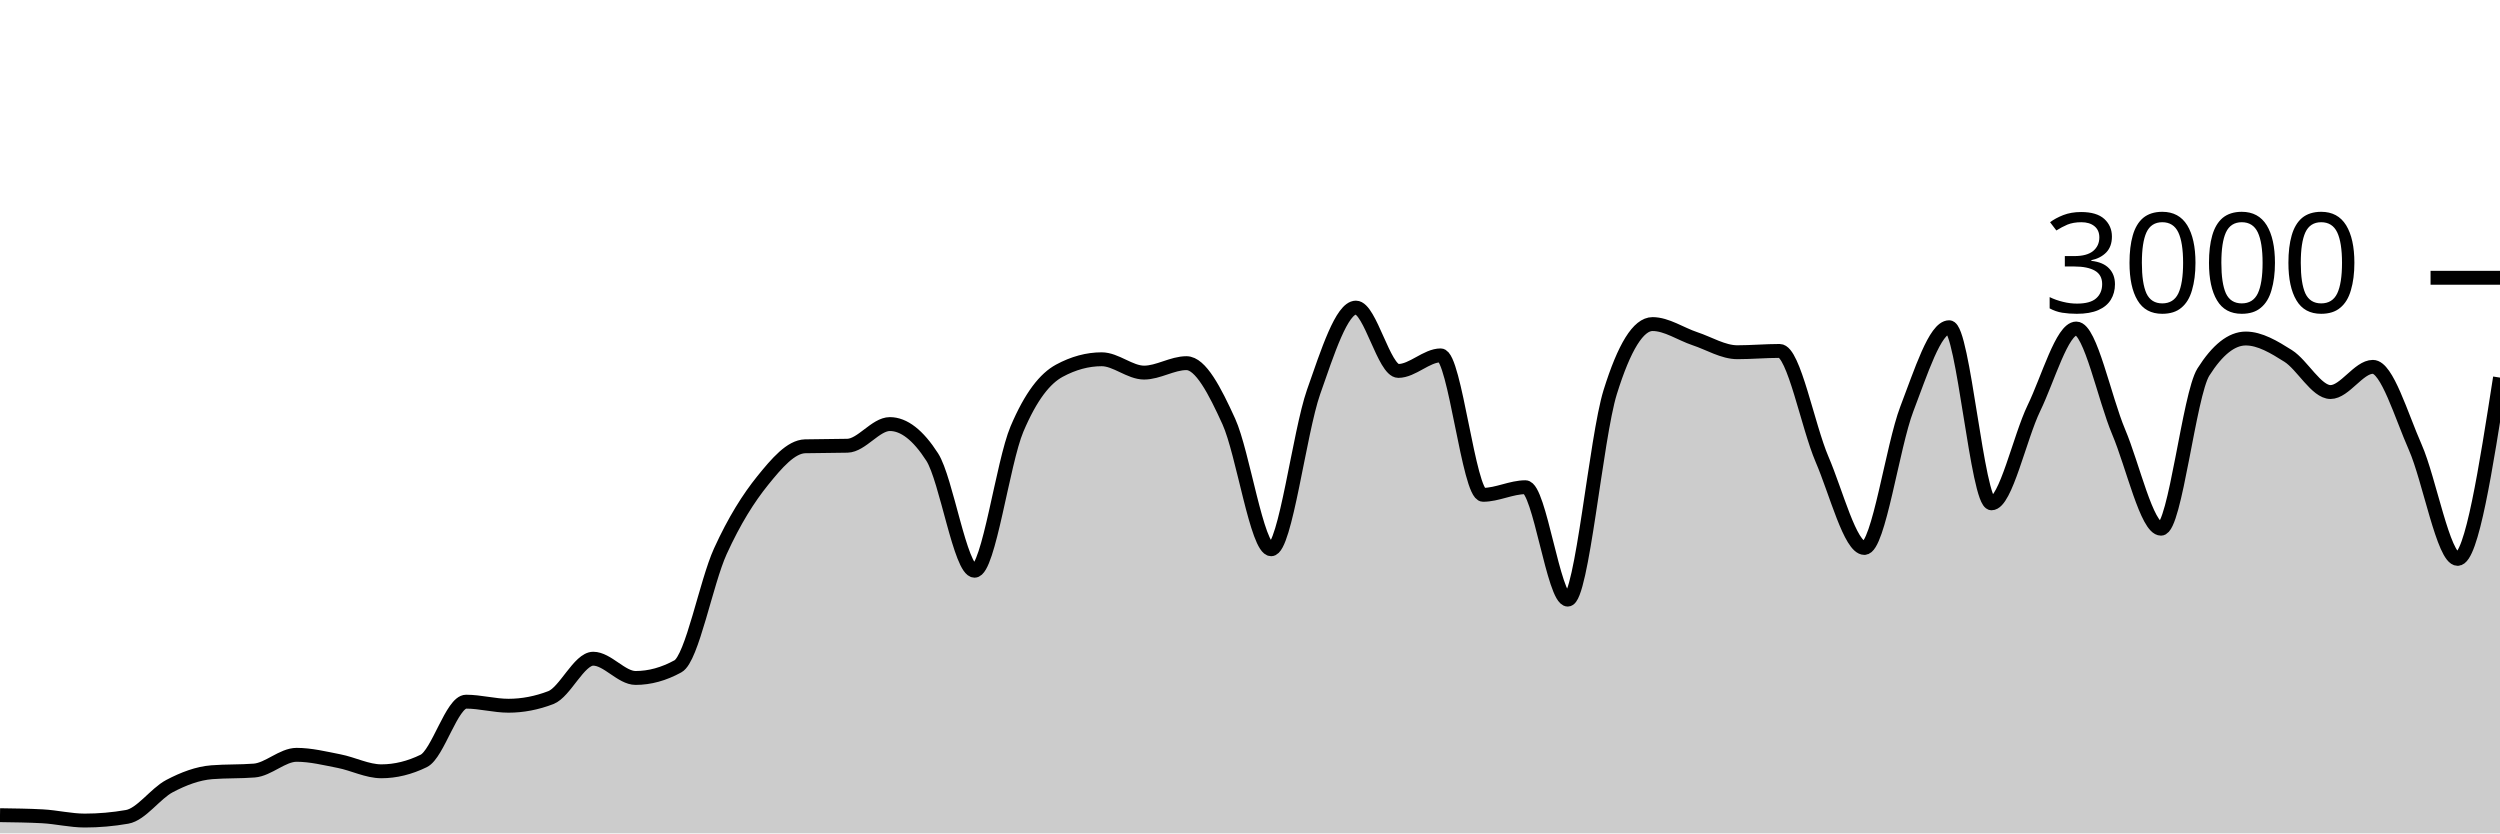
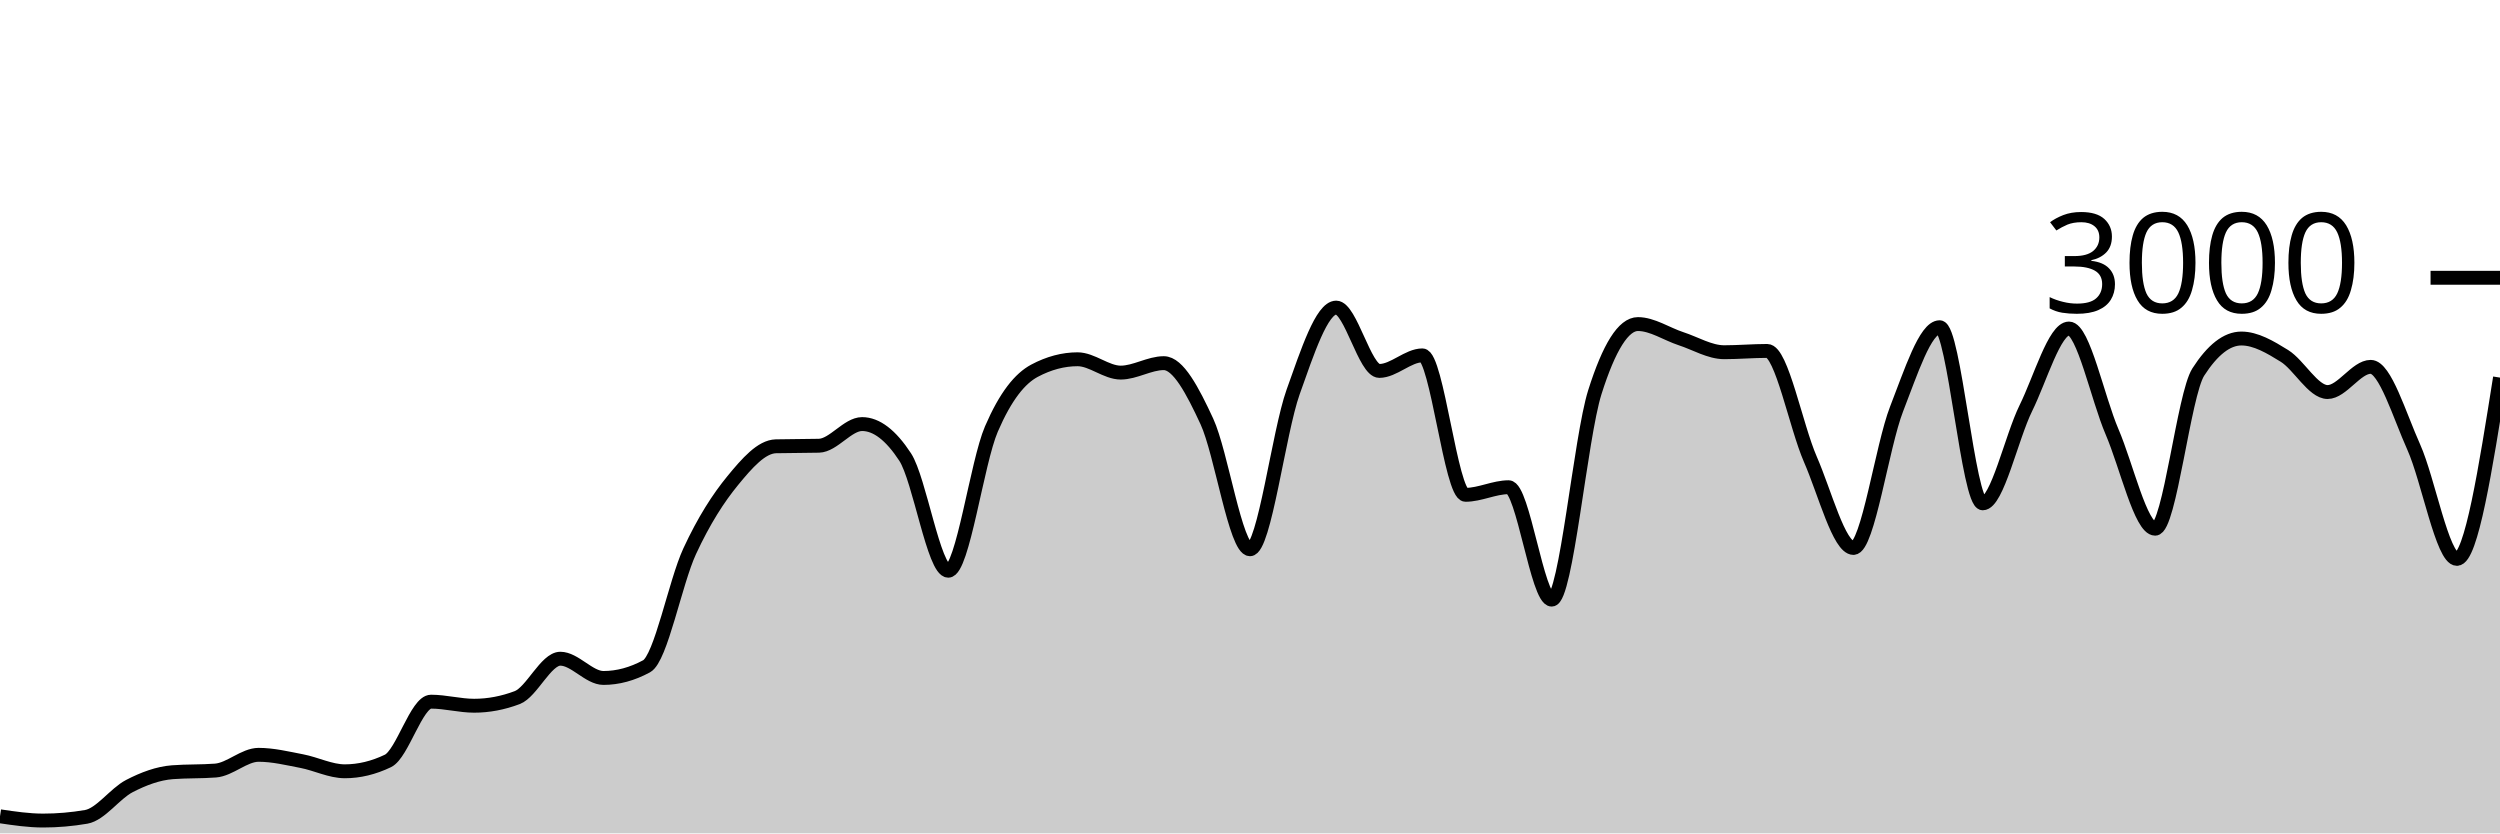
<svg xmlns="http://www.w3.org/2000/svg" viewBox="0 0 180 60">
  <g transform="translate(0,20)">
-     <path class="area" fill="rgba(0, 0, 0, 0.2)" d="M0,38.693C1.017,38.707,2.034,38.72,3.051,38.773C4.068,38.827,5.085,39.08,6.102,39.08C7.119,39.08,8.136,38.991,9.153,38.813C10.169,38.636,11.186,37.136,12.203,36.6C13.22,36.064,14.237,35.68,15.254,35.6C16.271,35.52,17.288,35.56,18.305,35.48C19.322,35.4,20.339,34.347,21.356,34.347C22.373,34.347,23.39,34.602,24.407,34.8C25.424,34.998,26.441,35.533,27.458,35.533C28.475,35.533,29.492,35.284,30.508,34.787C31.525,34.289,32.542,30.52,33.559,30.52C34.576,30.52,35.593,30.813,36.61,30.813C37.627,30.813,38.644,30.618,39.661,30.227C40.678,29.836,41.695,27.427,42.712,27.427C43.729,27.427,44.746,28.813,45.763,28.813C46.78,28.813,47.797,28.533,48.814,27.973C49.831,27.413,50.847,21.922,51.864,19.693C52.881,17.464,53.898,15.86,54.915,14.6C55.932,13.34,56.949,12.16,57.966,12.133C58.983,12.107,60,12.12,61.017,12.093C62.034,12.067,63.051,10.533,64.068,10.533C65.085,10.533,66.102,11.324,67.119,12.907C68.136,14.489,69.153,21.093,70.169,21.093C71.186,21.093,72.203,13.293,73.22,10.893C74.237,8.493,75.254,7.244,76.271,6.693C77.288,6.142,78.305,5.867,79.322,5.867C80.339,5.867,81.356,6.827,82.373,6.827C83.39,6.827,84.407,6.147,85.424,6.147C86.441,6.147,87.458,8.113,88.475,10.347C89.492,12.58,90.508,19.547,91.525,19.547C92.542,19.547,93.559,11.127,94.576,8.227C95.593,5.327,96.61,2.147,97.627,2.147C98.644,2.147,99.661,6.707,100.678,6.707C101.695,6.707,102.712,5.587,103.729,5.587C104.746,5.587,105.763,15.627,106.78,15.627C107.797,15.627,108.814,15.08,109.831,15.08C110.847,15.08,111.864,23.173,112.881,23.173C113.898,23.173,114.915,11.511,115.932,8.24C116.949,4.969,117.966,3.333,118.983,3.333C120,3.333,121.017,4.049,122.034,4.387C123.051,4.724,124.068,5.36,125.085,5.36C126.102,5.36,127.119,5.267,128.136,5.267C129.153,5.267,130.169,10.702,131.186,13.067C132.203,15.431,133.22,19.453,134.237,19.453C135.254,19.453,136.271,12.102,137.288,9.453C138.305,6.804,139.322,3.56,140.339,3.56C141.356,3.56,142.373,16.24,143.39,16.24C144.407,16.24,145.424,11.484,146.441,9.387C147.458,7.289,148.475,3.653,149.492,3.653C150.508,3.653,151.525,8.691,152.542,11.093C153.559,13.496,154.576,18.067,155.593,18.067C156.61,18.067,157.627,8.396,158.644,6.787C159.661,5.178,160.678,4.373,161.695,4.373C162.712,4.373,163.729,4.984,164.746,5.627C165.763,6.269,166.78,8.227,167.797,8.227C168.814,8.227,169.831,6.413,170.847,6.413C171.864,6.413,172.881,9.896,173.898,12.2C174.915,14.504,175.932,20.24,176.949,20.24C177.966,20.24,178.983,13.713,180,7.187L180,40C178.983,40,177.966,40,176.949,40C175.932,40,174.915,40,173.898,40C172.881,40,171.864,40,170.847,40C169.831,40,168.814,40,167.797,40C166.78,40,165.763,40,164.746,40C163.729,40,162.712,40,161.695,40C160.678,40,159.661,40,158.644,40C157.627,40,156.61,40,155.593,40C154.576,40,153.559,40,152.542,40C151.525,40,150.508,40,149.492,40C148.475,40,147.458,40,146.441,40C145.424,40,144.407,40,143.39,40C142.373,40,141.356,40,140.339,40C139.322,40,138.305,40,137.288,40C136.271,40,135.254,40,134.237,40C133.22,40,132.203,40,131.186,40C130.169,40,129.153,40,128.136,40C127.119,40,126.102,40,125.085,40C124.068,40,123.051,40,122.034,40C121.017,40,120,40,118.983,40C117.966,40,116.949,40,115.932,40C114.915,40,113.898,40,112.881,40C111.864,40,110.847,40,109.831,40C108.814,40,107.797,40,106.78,40C105.763,40,104.746,40,103.729,40C102.712,40,101.695,40,100.678,40C99.661,40,98.644,40,97.627,40C96.61,40,95.593,40,94.576,40C93.559,40,92.542,40,91.525,40C90.508,40,89.492,40,88.475,40C87.458,40,86.441,40,85.424,40C84.407,40,83.39,40,82.373,40C81.356,40,80.339,40,79.322,40C78.305,40,77.288,40,76.271,40C75.254,40,74.237,40,73.22,40C72.203,40,71.186,40,70.169,40C69.153,40,68.136,40,67.119,40C66.102,40,65.085,40,64.068,40C63.051,40,62.034,40,61.017,40C60,40,58.983,40,57.966,40C56.949,40,55.932,40,54.915,40C53.898,40,52.881,40,51.864,40C50.847,40,49.831,40,48.814,40C47.797,40,46.78,40,45.763,40C44.746,40,43.729,40,42.712,40C41.695,40,40.678,40,39.661,40C38.644,40,37.627,40,36.61,40C35.593,40,34.576,40,33.559,40C32.542,40,31.525,40,30.508,40C29.492,40,28.475,40,27.458,40C26.441,40,25.424,40,24.407,40C23.39,40,22.373,40,21.356,40C20.339,40,19.322,40,18.305,40C17.288,40,16.271,40,15.254,40C14.237,40,13.22,40,12.203,40C11.186,40,10.169,40,9.153,40C8.136,40,7.119,40,6.102,40C5.085,40,4.068,40,3.051,40C2.034,40,1.017,40,0,40Z" />
-     <path class="line" stroke="black" fill="none" d="M0,38.693C1.017,38.707,2.034,38.72,3.051,38.773C4.068,38.827,5.085,39.08,6.102,39.08C7.119,39.08,8.136,38.991,9.153,38.813C10.169,38.636,11.186,37.136,12.203,36.6C13.22,36.064,14.237,35.68,15.254,35.6C16.271,35.52,17.288,35.56,18.305,35.48C19.322,35.4,20.339,34.347,21.356,34.347C22.373,34.347,23.39,34.602,24.407,34.8C25.424,34.998,26.441,35.533,27.458,35.533C28.475,35.533,29.492,35.284,30.508,34.787C31.525,34.289,32.542,30.52,33.559,30.52C34.576,30.52,35.593,30.813,36.61,30.813C37.627,30.813,38.644,30.618,39.661,30.227C40.678,29.836,41.695,27.427,42.712,27.427C43.729,27.427,44.746,28.813,45.763,28.813C46.78,28.813,47.797,28.533,48.814,27.973C49.831,27.413,50.847,21.922,51.864,19.693C52.881,17.464,53.898,15.86,54.915,14.6C55.932,13.34,56.949,12.16,57.966,12.133C58.983,12.107,60,12.12,61.017,12.093C62.034,12.067,63.051,10.533,64.068,10.533C65.085,10.533,66.102,11.324,67.119,12.907C68.136,14.489,69.153,21.093,70.169,21.093C71.186,21.093,72.203,13.293,73.22,10.893C74.237,8.493,75.254,7.244,76.271,6.693C77.288,6.142,78.305,5.867,79.322,5.867C80.339,5.867,81.356,6.827,82.373,6.827C83.39,6.827,84.407,6.147,85.424,6.147C86.441,6.147,87.458,8.113,88.475,10.347C89.492,12.58,90.508,19.547,91.525,19.547C92.542,19.547,93.559,11.127,94.576,8.227C95.593,5.327,96.61,2.147,97.627,2.147C98.644,2.147,99.661,6.707,100.678,6.707C101.695,6.707,102.712,5.587,103.729,5.587C104.746,5.587,105.763,15.627,106.78,15.627C107.797,15.627,108.814,15.08,109.831,15.08C110.847,15.08,111.864,23.173,112.881,23.173C113.898,23.173,114.915,11.511,115.932,8.24C116.949,4.969,117.966,3.333,118.983,3.333C120,3.333,121.017,4.049,122.034,4.387C123.051,4.724,124.068,5.36,125.085,5.36C126.102,5.36,127.119,5.267,128.136,5.267C129.153,5.267,130.169,10.702,131.186,13.067C132.203,15.431,133.22,19.453,134.237,19.453C135.254,19.453,136.271,12.102,137.288,9.453C138.305,6.804,139.322,3.56,140.339,3.56C141.356,3.56,142.373,16.24,143.39,16.24C144.407,16.24,145.424,11.484,146.441,9.387C147.458,7.289,148.475,3.653,149.492,3.653C150.508,3.653,151.525,8.691,152.542,11.093C153.559,13.496,154.576,18.067,155.593,18.067C156.61,18.067,157.627,8.396,158.644,6.787C159.661,5.178,160.678,4.373,161.695,4.373C162.712,4.373,163.729,4.984,164.746,5.627C165.763,6.269,166.78,8.227,167.797,8.227C168.814,8.227,169.831,6.413,170.847,6.413C171.864,6.413,172.881,9.896,173.898,12.2C174.915,14.504,175.932,20.24,176.949,20.24C177.966,20.24,178.983,13.713,180,7.187" />
+     <path class="area" fill="rgba(0, 0, 0, 0.2)" d="M0,38.773C1.034,38.927,2.069,39.08,3.103,39.08C4.138,39.08,5.172,38.991,6.207,38.813C7.241,38.636,8.276,37.136,9.31,36.6C10.345,36.064,11.379,35.68,12.414,35.6C13.448,35.52,14.483,35.56,15.517,35.48C16.552,35.4,17.586,34.347,18.621,34.347C19.655,34.347,20.69,34.602,21.724,34.8C22.759,34.998,23.793,35.533,24.828,35.533C25.862,35.533,26.897,35.284,27.931,34.787C28.966,34.289,30,30.52,31.034,30.52C32.069,30.52,33.103,30.813,34.138,30.813C35.172,30.813,36.207,30.618,37.241,30.227C38.276,29.836,39.31,27.427,40.345,27.427C41.379,27.427,42.414,28.813,43.448,28.813C44.483,28.813,45.517,28.533,46.552,27.973C47.586,27.413,48.621,21.922,49.655,19.693C50.69,17.464,51.724,15.86,52.759,14.6C53.793,13.34,54.828,12.16,55.862,12.133C56.897,12.107,57.931,12.12,58.966,12.093C60,12.067,61.034,10.533,62.069,10.533C63.103,10.533,64.138,11.324,65.172,12.907C66.207,14.489,67.241,21.093,68.276,21.093C69.31,21.093,70.345,13.293,71.379,10.893C72.414,8.493,73.448,7.244,74.483,6.693C75.517,6.142,76.552,5.867,77.586,5.867C78.621,5.867,79.655,6.827,80.69,6.827C81.724,6.827,82.759,6.147,83.793,6.147C84.828,6.147,85.862,8.113,86.897,10.347C87.931,12.58,88.966,19.547,90,19.547C91.034,19.547,92.069,11.127,93.103,8.227C94.138,5.327,95.172,2.147,96.207,2.147C97.241,2.147,98.276,6.707,99.31,6.707C100.345,6.707,101.379,5.587,102.414,5.587C103.448,5.587,104.483,15.627,105.517,15.627C106.552,15.627,107.586,15.08,108.621,15.08C109.655,15.08,110.69,23.173,111.724,23.173C112.759,23.173,113.793,11.511,114.828,8.24C115.862,4.969,116.897,3.333,117.931,3.333C118.966,3.333,120,4.049,121.034,4.387C122.069,4.724,123.103,5.36,124.138,5.36C125.172,5.36,126.207,5.267,127.241,5.267C128.276,5.267,129.31,10.702,130.345,13.067C131.379,15.431,132.414,19.453,133.448,19.453C134.483,19.453,135.517,12.102,136.552,9.453C137.586,6.804,138.621,3.56,139.655,3.56C140.69,3.56,141.724,16.24,142.759,16.24C143.793,16.24,144.828,11.484,145.862,9.387C146.897,7.289,147.931,3.653,148.966,3.653C150,3.653,151.034,8.691,152.069,11.093C153.103,13.496,154.138,18.067,155.172,18.067C156.207,18.067,157.241,8.396,158.276,6.787C159.31,5.178,160.345,4.373,161.379,4.373C162.414,4.373,163.448,4.984,164.483,5.627C165.517,6.269,166.552,8.227,167.586,8.227C168.621,8.227,169.655,6.413,170.69,6.413C171.724,6.413,172.759,9.896,173.793,12.2C174.828,14.504,175.862,20.24,176.897,20.24C177.931,20.24,178.966,13.713,180,7.187L180,40C178.966,40,177.931,40,176.897,40C175.862,40,174.828,40,173.793,40C172.759,40,171.724,40,170.69,40C169.655,40,168.621,40,167.586,40C166.552,40,165.517,40,164.483,40C163.448,40,162.414,40,161.379,40C160.345,40,159.31,40,158.276,40C157.241,40,156.207,40,155.172,40C154.138,40,153.103,40,152.069,40C151.034,40,150,40,148.966,40C147.931,40,146.897,40,145.862,40C144.828,40,143.793,40,142.759,40C141.724,40,140.69,40,139.655,40C138.621,40,137.586,40,136.552,40C135.517,40,134.483,40,133.448,40C132.414,40,131.379,40,130.345,40C129.31,40,128.276,40,127.241,40C126.207,40,125.172,40,124.138,40C123.103,40,122.069,40,121.034,40C120,40,118.966,40,117.931,40C116.897,40,115.862,40,114.828,40C113.793,40,112.759,40,111.724,40C110.69,40,109.655,40,108.621,40C107.586,40,106.552,40,105.517,40C104.483,40,103.448,40,102.414,40C101.379,40,100.345,40,99.31,40C98.276,40,97.241,40,96.207,40C95.172,40,94.138,40,93.103,40C92.069,40,91.034,40,90,40C88.966,40,87.931,40,86.897,40C85.862,40,84.828,40,83.793,40C82.759,40,81.724,40,80.69,40C79.655,40,78.621,40,77.586,40C76.552,40,75.517,40,74.483,40C73.448,40,72.414,40,71.379,40C70.345,40,69.31,40,68.276,40C67.241,40,66.207,40,65.172,40C64.138,40,63.103,40,62.069,40C61.034,40,60,40,58.966,40C57.931,40,56.897,40,55.862,40C54.828,40,53.793,40,52.759,40C51.724,40,50.69,40,49.655,40C48.621,40,47.586,40,46.552,40C45.517,40,44.483,40,43.448,40C42.414,40,41.379,40,40.345,40C39.31,40,38.276,40,37.241,40C36.207,40,35.172,40,34.138,40C33.103,40,32.069,40,31.034,40C30,40,28.966,40,27.931,40C26.897,40,25.862,40,24.828,40C23.793,40,22.759,40,21.724,40C20.69,40,19.655,40,18.621,40C17.586,40,16.552,40,15.517,40C14.483,40,13.448,40,12.414,40C11.379,40,10.345,40,9.31,40C8.276,40,7.241,40,6.207,40C5.172,40,4.138,40,3.103,40C2.069,40,1.034,40,0,40Z" />
+     <path class="line" stroke="black" fill="none" d="M0,38.773C1.034,38.927,2.069,39.08,3.103,39.08C4.138,39.08,5.172,38.991,6.207,38.813C7.241,38.636,8.276,37.136,9.31,36.6C10.345,36.064,11.379,35.68,12.414,35.6C13.448,35.52,14.483,35.56,15.517,35.48C16.552,35.4,17.586,34.347,18.621,34.347C19.655,34.347,20.69,34.602,21.724,34.8C22.759,34.998,23.793,35.533,24.828,35.533C25.862,35.533,26.897,35.284,27.931,34.787C28.966,34.289,30,30.52,31.034,30.52C32.069,30.52,33.103,30.813,34.138,30.813C35.172,30.813,36.207,30.618,37.241,30.227C38.276,29.836,39.31,27.427,40.345,27.427C41.379,27.427,42.414,28.813,43.448,28.813C44.483,28.813,45.517,28.533,46.552,27.973C47.586,27.413,48.621,21.922,49.655,19.693C50.69,17.464,51.724,15.86,52.759,14.6C53.793,13.34,54.828,12.16,55.862,12.133C56.897,12.107,57.931,12.12,58.966,12.093C60,12.067,61.034,10.533,62.069,10.533C63.103,10.533,64.138,11.324,65.172,12.907C66.207,14.489,67.241,21.093,68.276,21.093C69.31,21.093,70.345,13.293,71.379,10.893C72.414,8.493,73.448,7.244,74.483,6.693C75.517,6.142,76.552,5.867,77.586,5.867C78.621,5.867,79.655,6.827,80.69,6.827C81.724,6.827,82.759,6.147,83.793,6.147C84.828,6.147,85.862,8.113,86.897,10.347C87.931,12.58,88.966,19.547,90,19.547C91.034,19.547,92.069,11.127,93.103,8.227C94.138,5.327,95.172,2.147,96.207,2.147C97.241,2.147,98.276,6.707,99.31,6.707C100.345,6.707,101.379,5.587,102.414,5.587C103.448,5.587,104.483,15.627,105.517,15.627C106.552,15.627,107.586,15.08,108.621,15.08C109.655,15.08,110.69,23.173,111.724,23.173C112.759,23.173,113.793,11.511,114.828,8.24C115.862,4.969,116.897,3.333,117.931,3.333C118.966,3.333,120,4.049,121.034,4.387C122.069,4.724,123.103,5.36,124.138,5.36C125.172,5.36,126.207,5.267,127.241,5.267C128.276,5.267,129.31,10.702,130.345,13.067C131.379,15.431,132.414,19.453,133.448,19.453C134.483,19.453,135.517,12.102,136.552,9.453C137.586,6.804,138.621,3.56,139.655,3.56C140.69,3.56,141.724,16.24,142.759,16.24C143.793,16.24,144.828,11.484,145.862,9.387C146.897,7.289,147.931,3.653,148.966,3.653C150,3.653,151.034,8.691,152.069,11.093C153.103,13.496,154.138,18.067,155.172,18.067C156.207,18.067,157.241,8.396,158.276,6.787C159.31,5.178,160.345,4.373,161.379,4.373C162.414,4.373,163.448,4.984,164.483,5.627C165.517,6.269,166.552,8.227,167.586,8.227C168.621,8.227,169.655,6.413,170.69,6.413C171.724,6.413,172.759,9.896,173.793,12.2C174.828,14.504,175.862,20.24,176.897,20.24C177.931,20.24,178.966,13.713,180,7.187" />
    <path class="axis-ceiling" stroke-width="1" stroke="black" fill="none" d="M175,0L180,0" />
    <text class="axis-ceiling-label" font-family="sans-serif" text-anchor="end" font-size="10px" x="170" y="2.5">3000</text>
  </g>
</svg>
